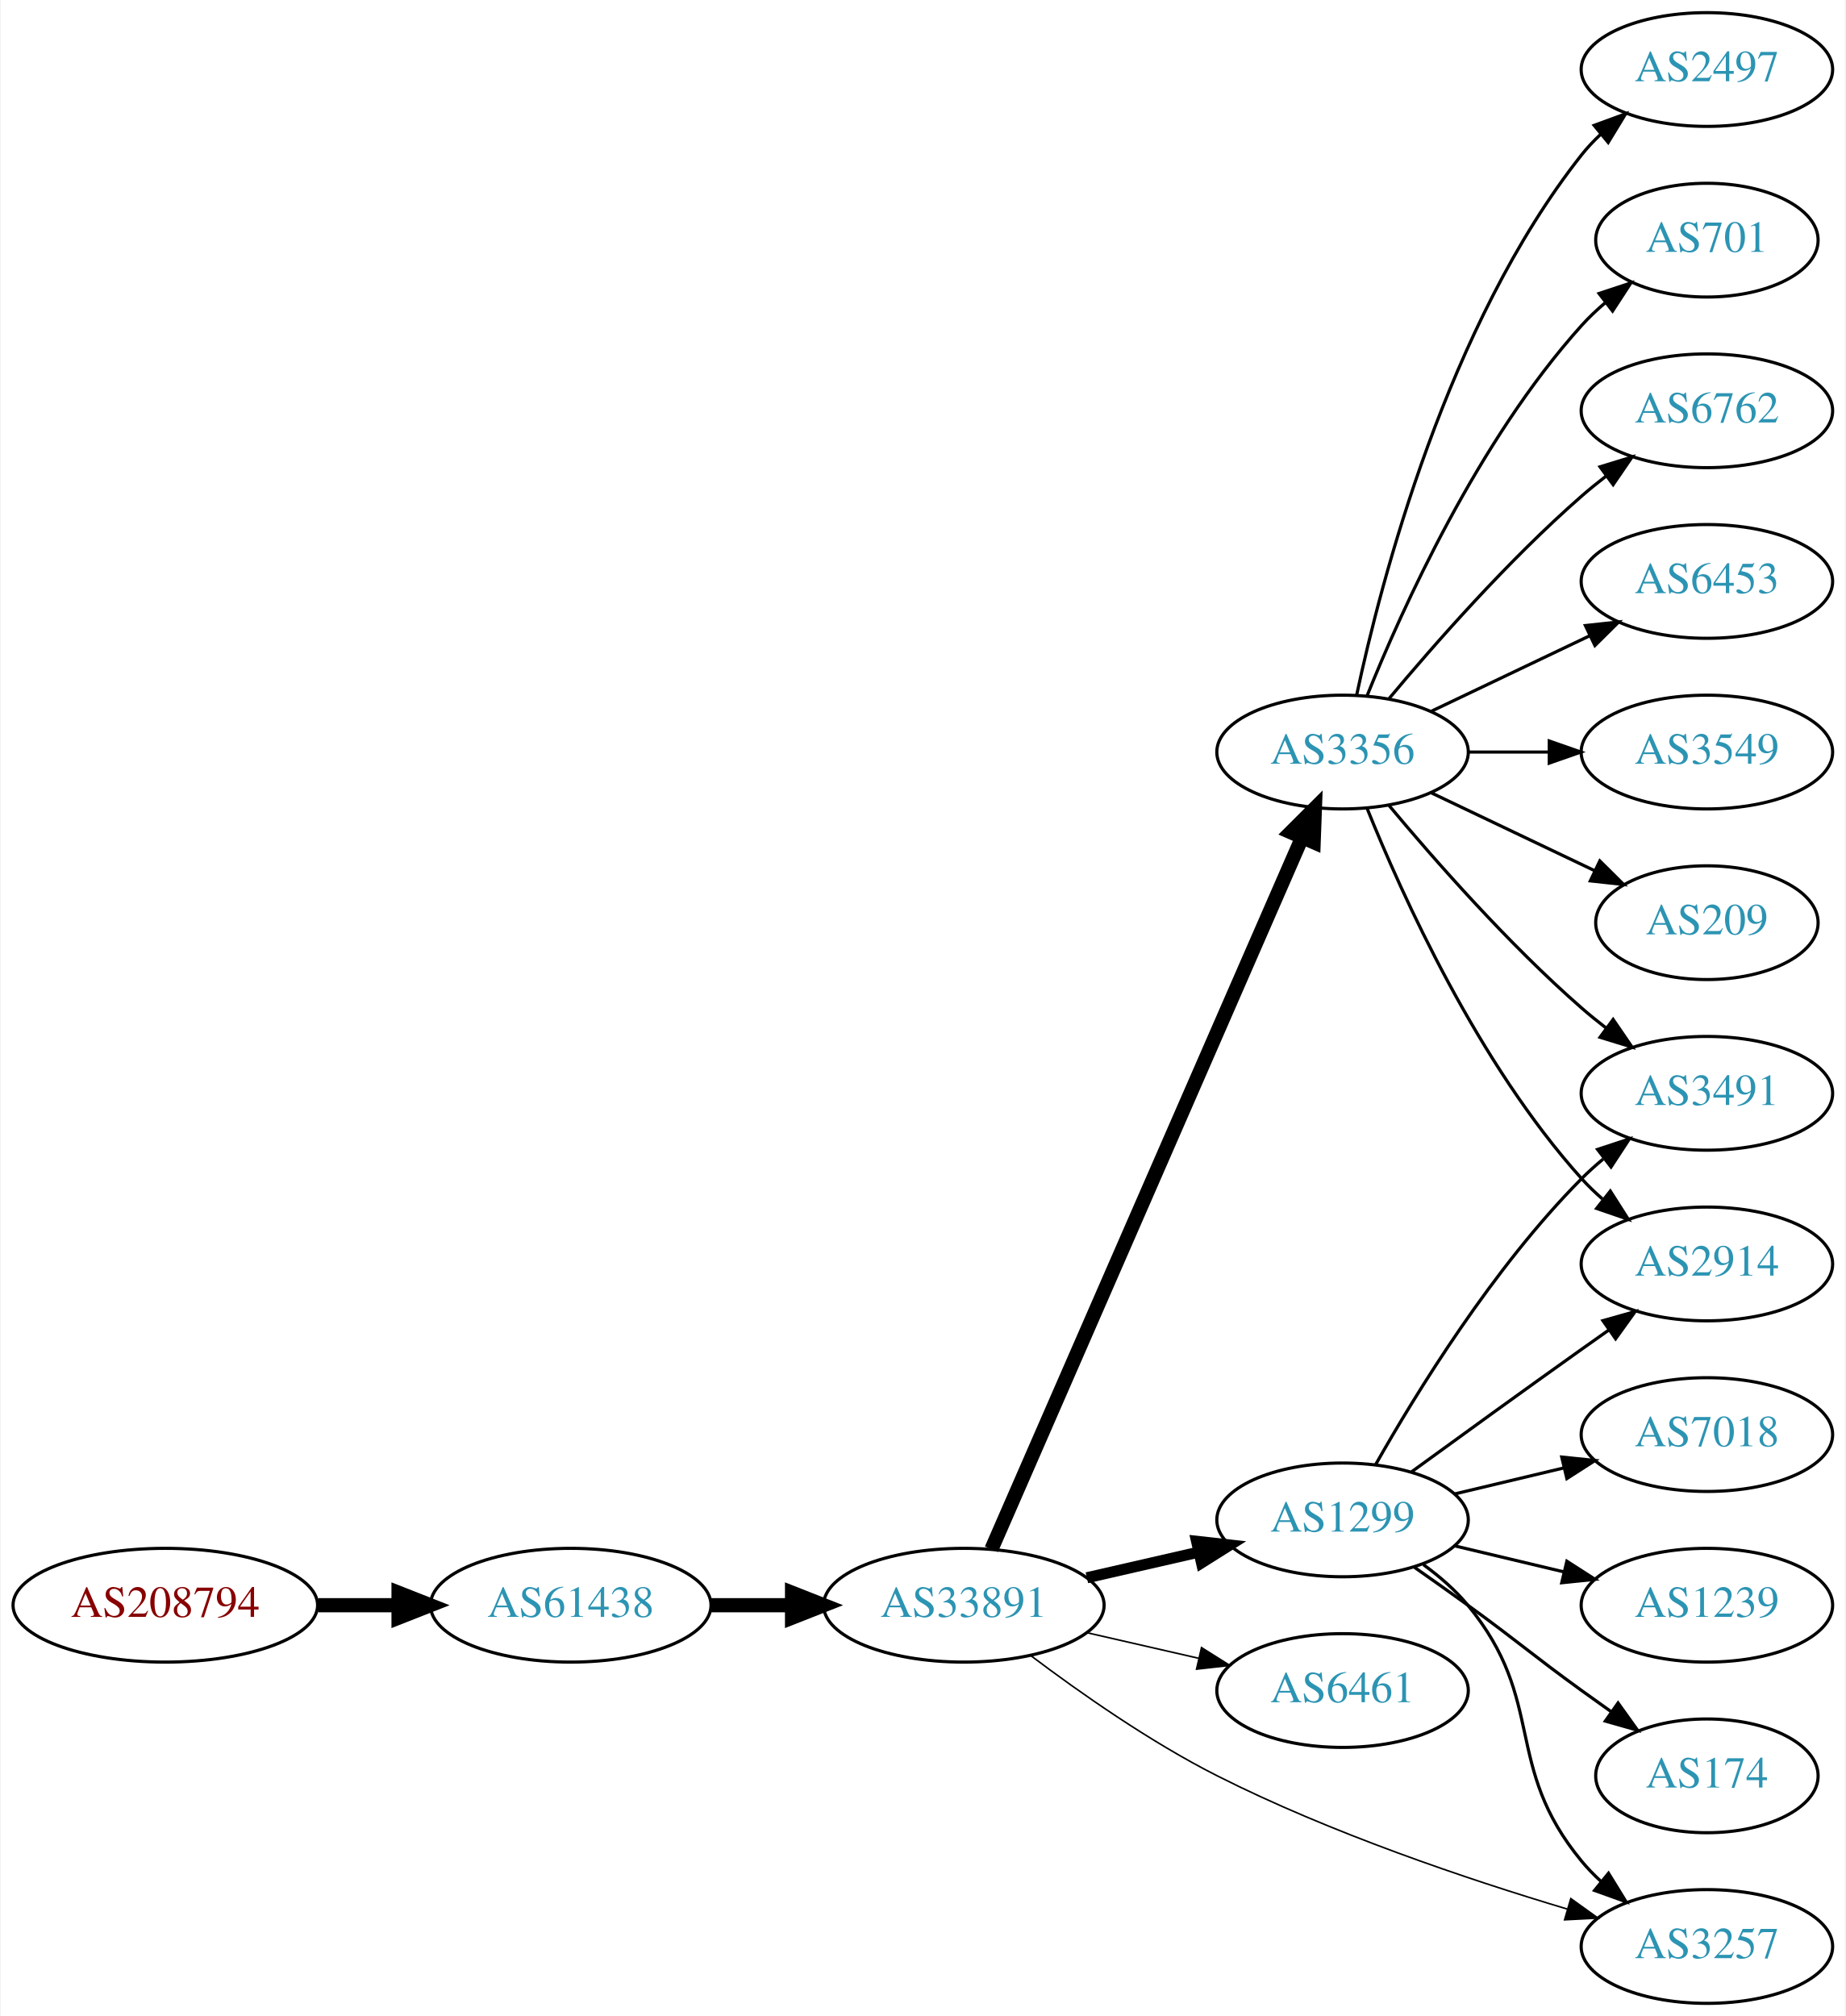
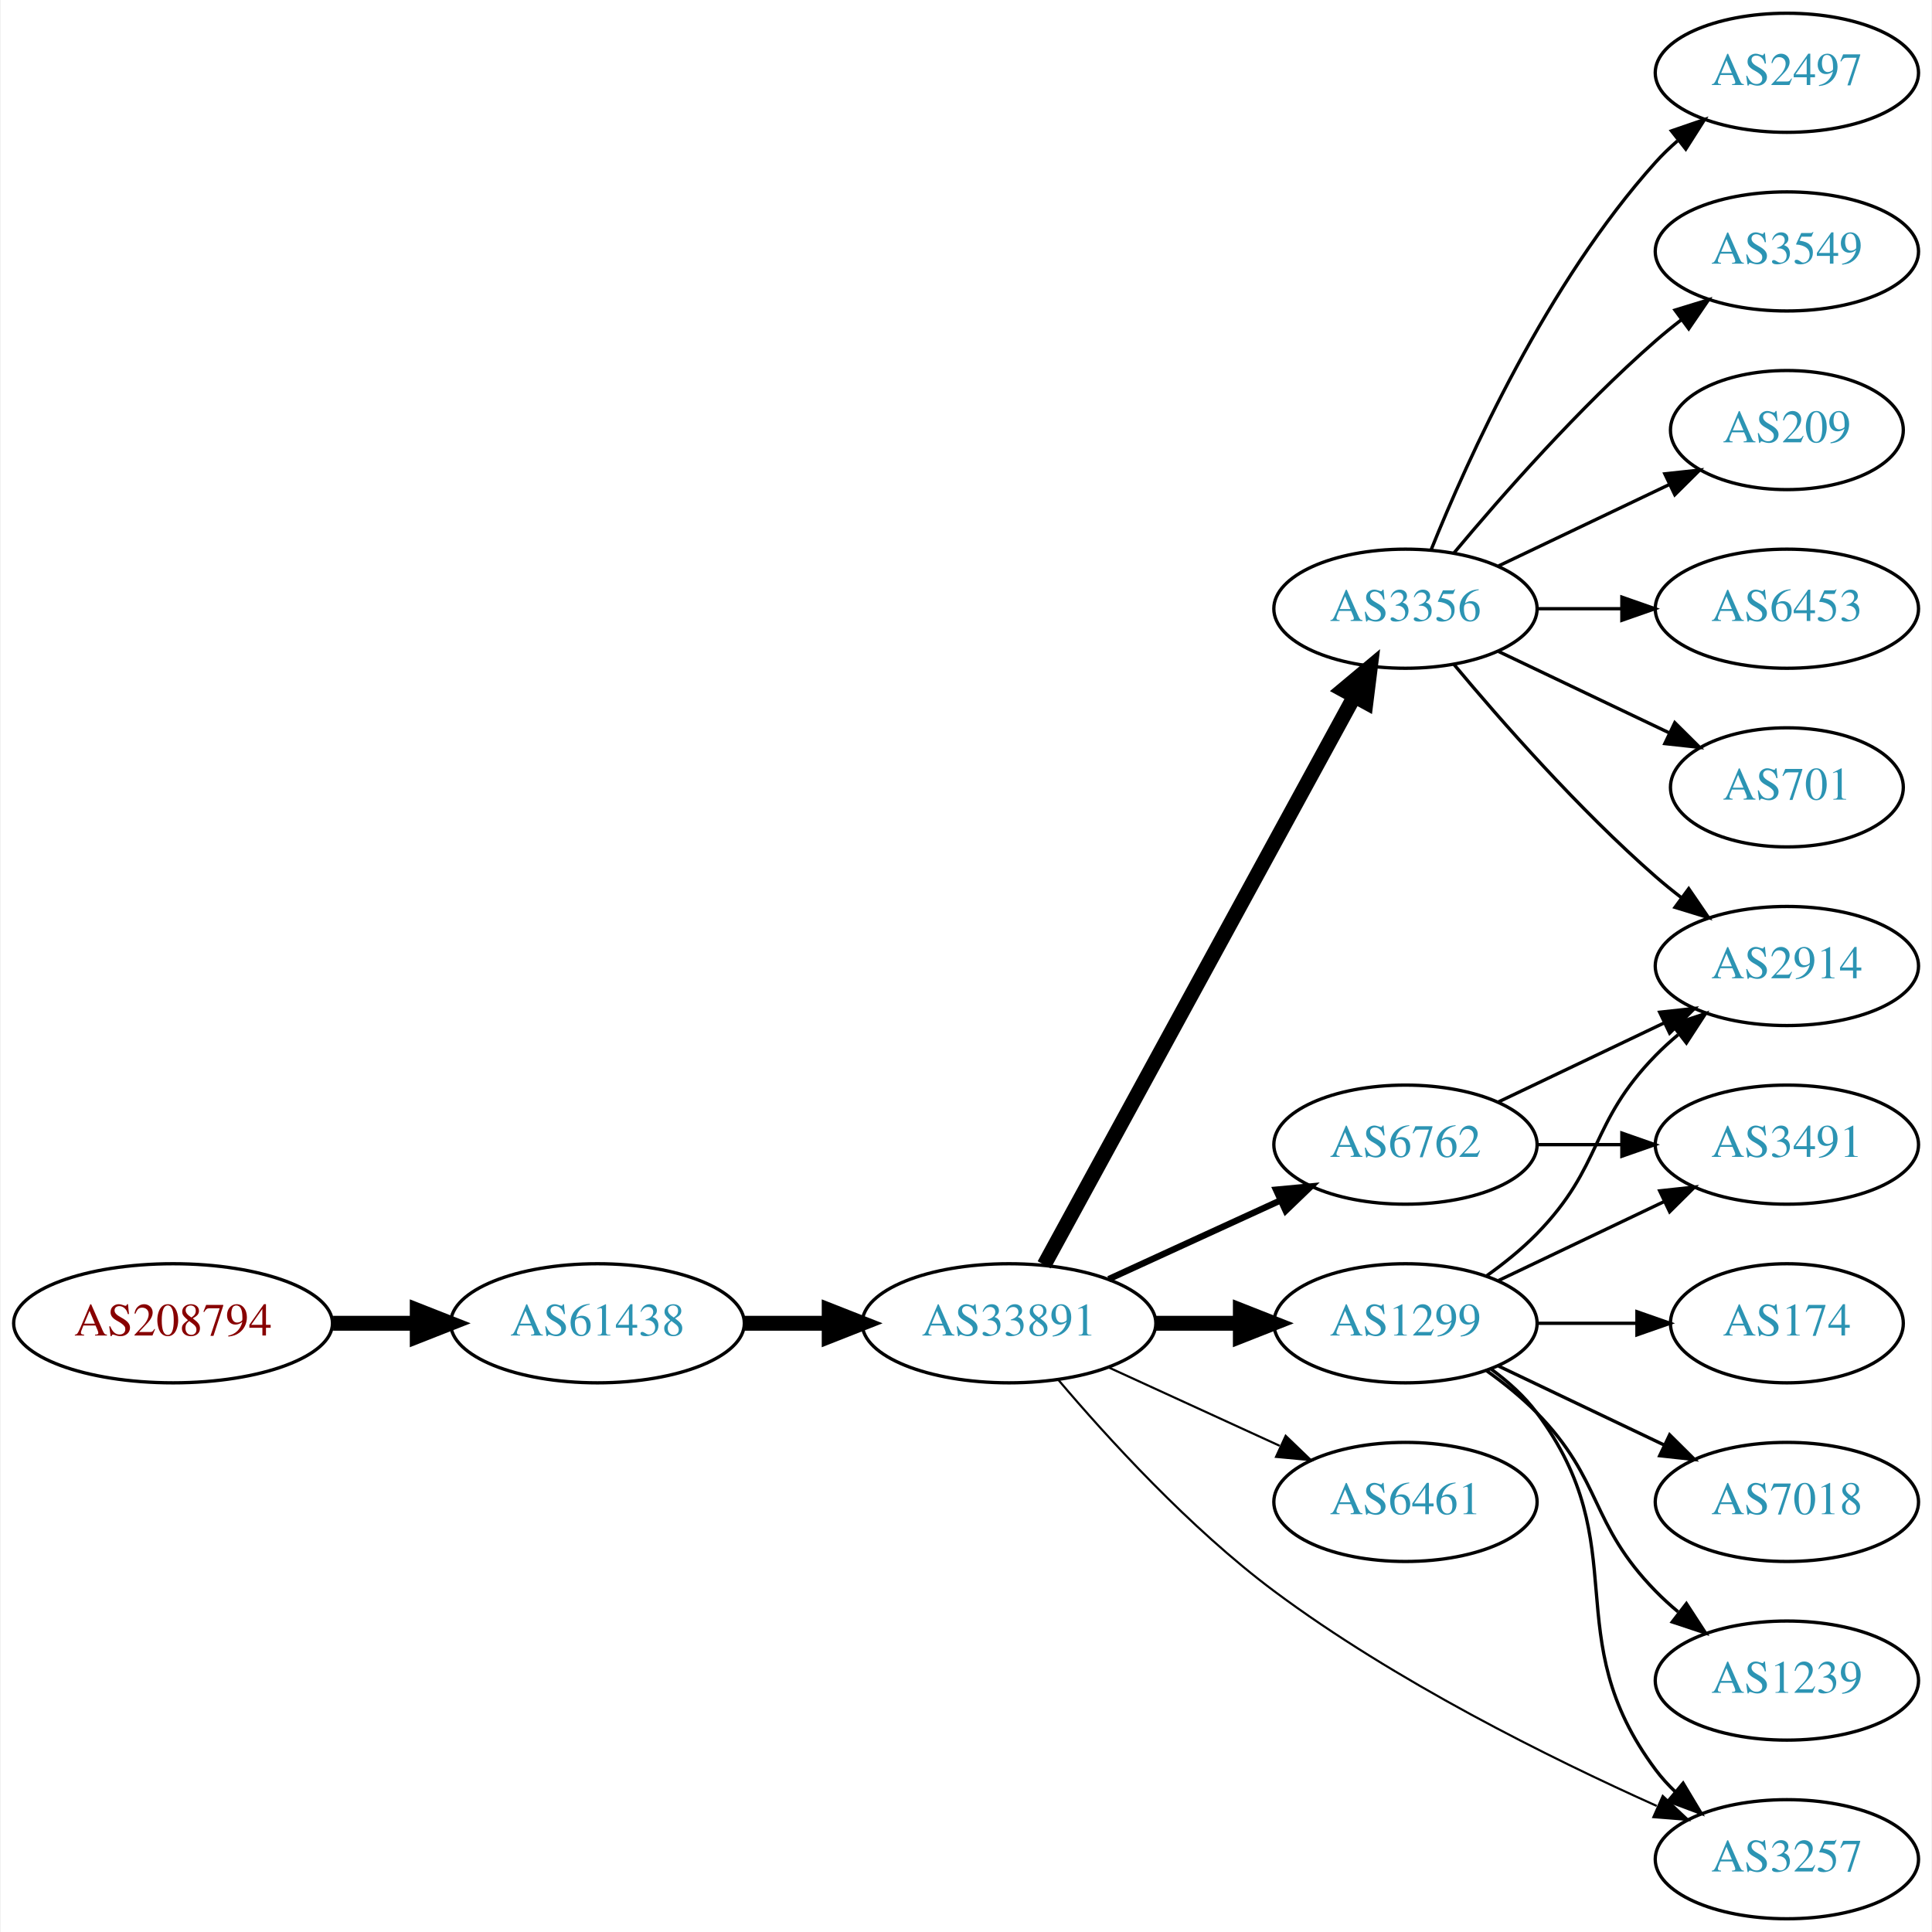
- <svg xmlns="http://www.w3.org/2000/svg" xmlns:xlink="http://www.w3.org/1999/xlink" width="584pt" height="638pt" viewBox="0.00 0.00 583.56 638.00">
-   <g id="graph0" class="graph" transform="scale(1 1) rotate(0) translate(4 634)">
-     <polygon fill="white" stroke="none" points="-4,4 -4,-634 579.562,-634 579.562,4 -4,4" />
+ <svg xmlns="http://www.w3.org/2000/svg" xmlns:xlink="http://www.w3.org/1999/xlink" width="584pt" height="584pt" viewBox="0.00 0.00 583.56 584.00">
+   <g id="graph0" class="graph" transform="scale(1 1) rotate(0) translate(4 580)">
+     <polygon fill="white" stroke="none" points="-4,4 -4,-580 579.562,-580 579.562,4 -4,4" />
    <g id="node1" class="node">
      <g id="a_node1">
        <a xlink:href="/asn/208794" xlink:title="AS208794 ~ Wolfgang Michael Brandstaetter [AT]">
-           <ellipse fill="#ffffff" stroke="black" cx="48.096" cy="-126" rx="48.192" ry="18" />
-           <text text-anchor="middle" x="48.096" y="-122.3" font-family="Times,serif" font-size="14.00" fill="#880000">AS208794</text>
+           <ellipse fill="#ffffff" stroke="black" cx="48.096" cy="-180" rx="48.192" ry="18" />
+           <text text-anchor="middle" x="48.096" y="-176.3" font-family="Times,serif" font-size="14.00" fill="#880000">AS208794</text>
        </a>
      </g>
    </g>
    <g id="node2" class="node">
      <g id="a_node2">
        <a xlink:href="/asn/61438" xlink:title="AS61438 ~ ip-it consult GmbH [AT]">
-           <ellipse fill="#ffffff" stroke="black" cx="176.388" cy="-126" rx="44.393" ry="18" />
-           <text text-anchor="middle" x="176.388" y="-122.3" font-family="Times,serif" font-size="14.00" fill="#2c94b3">AS61438</text>
+           <ellipse fill="#ffffff" stroke="black" cx="176.388" cy="-180" rx="44.393" ry="18" />
+           <text text-anchor="middle" x="176.388" y="-176.3" font-family="Times,serif" font-size="14.00" fill="#2c94b3">AS61438</text>
        </a>
      </g>
    </g>
    <g id="edge1" class="edge">
-       <path fill="none" stroke="black" stroke-width="4.5" d="M96.481,-126C104.742,-126 113.386,-126 121.799,-126" />
-       <polygon fill="black" stroke="black" stroke-width="4.5" points="121.904,-129.938 131.904,-126 121.904,-122.063 121.904,-129.938" />
+       <path fill="none" stroke="black" stroke-width="4.5" d="M96.481,-180C104.742,-180 113.386,-180 121.799,-180" />
+       <polygon fill="black" stroke="black" stroke-width="4.5" points="121.904,-183.938 131.904,-180 121.904,-176.063 121.904,-183.938" />
    </g>
    <g id="node3" class="node">
      <g id="a_node3">
        <a xlink:href="/asn/33891" xlink:title="AS33891 ~ CORE-BACKBONE GMBH GLOBAL NETWORK [DE]">
-           <ellipse fill="#ffffff" stroke="black" cx="300.78" cy="-126" rx="44.393" ry="18" />
-           <text text-anchor="middle" x="300.78" y="-122.3" font-family="Times,serif" font-size="14.00" fill="#2c94b3">AS33891</text>
+           <ellipse fill="#ffffff" stroke="black" cx="300.78" cy="-180" rx="44.393" ry="18" />
+           <text text-anchor="middle" x="300.78" y="-176.3" font-family="Times,serif" font-size="14.00" fill="#2c94b3">AS33891</text>
        </a>
      </g>
    </g>
    <g id="edge2" class="edge">
-       <path fill="none" stroke="black" stroke-width="4.5" d="M220.883,-126C229.089,-126 237.761,-126 246.233,-126" />
-       <polygon fill="black" stroke="black" stroke-width="4.5" points="246.424,-129.938 256.424,-126 246.424,-122.063 246.424,-129.938" />
+       <path fill="none" stroke="black" stroke-width="4.5" d="M220.883,-180C229.089,-180 237.761,-180 246.233,-180" />
+       <polygon fill="black" stroke="black" stroke-width="4.5" points="246.424,-183.938 256.424,-180 246.424,-176.063 246.424,-183.938" />
    </g>
    <g id="node4" class="node">
      <g id="a_node4">
+         <a xlink:href="/asn/6762" xlink:title="AS6762 ~ TELECOM ITALIA SPARKLE S.p.A. [IT]">
+           <ellipse fill="#ffffff" stroke="black" cx="420.622" cy="-234" rx="39.794" ry="18" />
+           <text text-anchor="middle" x="420.622" y="-230.3" font-family="Times,serif" font-size="14.00" fill="#2c94b3">AS6762</text>
+         </a>
+       </g>
+     </g>
+     <g id="edge3" class="edge">
+       <path fill="none" stroke="black" stroke-width="1.929" d="M330.909,-193.348C346.521,-200.502 365.918,-209.391 382.59,-217.03" />
+       <polygon fill="black" stroke="black" stroke-width="1.929" points="381.493,-220.378 392.042,-221.362 384.409,-214.014 381.493,-220.378" />
+     </g>
+     <g id="node5" class="node">
+       <g id="a_node5">
        <a xlink:href="/asn/3356" xlink:title="AS3356 ~ Level 3 Parent, LLC [US]">
          <ellipse fill="#ffffff" stroke="black" cx="420.622" cy="-396" rx="39.794" ry="18" />
          <text text-anchor="middle" x="420.622" y="-392.3" font-family="Times,serif" font-size="14.00" fill="#2c94b3">AS3356</text>
        </a>
      </g>
    </g>
-     <g id="edge3" class="edge">
-       <path fill="none" stroke="black" stroke-width="4.5" d="M309.512,-143.715C329.613,-189.771 383.621,-313.514 407.724,-368.739" />
-       <polygon fill="black" stroke="black" stroke-width="4.5" points="404.253,-370.629 411.862,-378.219 411.47,-367.479 404.253,-370.629" />
-     </g>
-     <g id="node5" class="node">
-       <g id="a_node5">
-         <a xlink:href="/asn/1299" xlink:title="AS1299 ~ Telia Carrier [EU]">
-           <ellipse fill="#ffffff" stroke="black" cx="420.622" cy="-153" rx="39.794" ry="18" />
-           <text text-anchor="middle" x="420.622" y="-149.3" font-family="Times,serif" font-size="14.00" fill="#2c94b3">AS1299</text>
-         </a>
-       </g>
-     </g>
    <g id="edge4" class="edge">
-       <path fill="none" stroke="black" stroke-width="3.5" d="M339.714,-134.692C350.955,-137.267 363.368,-140.111 374.991,-142.774" />
-       <polygon fill="black" stroke="black" stroke-width="3.5" points="374.424,-146.235 384.953,-145.057 375.987,-139.412 374.424,-146.235" />
+       <path fill="none" stroke="black" stroke-width="4.5" d="M311.423,-197.676C332.105,-235.584 380.817,-324.873 405.197,-369.559" />
+       <polygon fill="black" stroke="black" stroke-width="4.5" points="401.765,-371.49 410.011,-378.383 408.678,-367.718 401.765,-371.49" />
    </g>
    <g id="node6" class="node">
      <g id="a_node6">
-         <a xlink:href="/asn/6461" xlink:title="AS6461 ~ Zayo Bandwidth [US]">
-           <ellipse fill="#ffffff" stroke="black" cx="420.622" cy="-99" rx="39.794" ry="18" />
-           <text text-anchor="middle" x="420.622" y="-95.3" font-family="Times,serif" font-size="14.00" fill="#2c94b3">AS6461</text>
+         <a xlink:href="/asn/1299" xlink:title="AS1299 ~ Telia Carrier [EU]">
+           <ellipse fill="#ffffff" stroke="black" cx="420.622" cy="-180" rx="39.794" ry="18" />
+           <text text-anchor="middle" x="420.622" y="-176.3" font-family="Times,serif" font-size="14.00" fill="#2c94b3">AS1299</text>
        </a>
      </g>
    </g>
    <g id="edge5" class="edge">
-       <path fill="none" stroke="black" stroke-width="0.5" d="M339.714,-117.308C350.955,-114.733 363.368,-111.889 374.991,-109.226" />
-       <polygon fill="black" stroke="black" stroke-width="0.5" points="375.987,-112.588 384.953,-106.943 374.424,-105.765 375.987,-112.588" />
+       <path fill="none" stroke="black" stroke-width="4.5" d="M344.991,-180C353.303,-180 362.066,-180 370.548,-180" />
+       <polygon fill="black" stroke="black" stroke-width="4.5" points="370.707,-183.938 380.707,-180 370.707,-176.063 370.707,-183.938" />
    </g>
    <g id="node7" class="node">
      <g id="a_node7">
+         <a xlink:href="/asn/6461" xlink:title="AS6461 ~ Zayo Bandwidth [US]">
+           <ellipse fill="#ffffff" stroke="black" cx="420.622" cy="-126" rx="39.794" ry="18" />
+           <text text-anchor="middle" x="420.622" y="-122.3" font-family="Times,serif" font-size="14.00" fill="#2c94b3">AS6461</text>
+         </a>
+       </g>
+     </g>
+     <g id="edge6" class="edge">
+       <path fill="none" stroke="black" stroke-width="0.643" d="M330.909,-166.652C346.521,-159.498 365.918,-150.609 382.59,-142.97" />
+       <polygon fill="black" stroke="black" stroke-width="0.643" points="384.409,-145.986 392.042,-138.638 381.493,-139.622 384.409,-145.986" />
+     </g>
+     <g id="node8" class="node">
+       <g id="a_node8">
        <a xlink:href="/asn/3257" xlink:title="AS3257 ~ GTT [DE]">
          <ellipse fill="#ffffff" stroke="black" cx="535.915" cy="-18" rx="39.794" ry="18" />
          <text text-anchor="middle" x="535.915" y="-14.3" font-family="Times,serif" font-size="14.00" fill="#2c94b3">AS3257</text>
        </a>
      </g>
    </g>
-     <g id="edge6" class="edge">
-       <path fill="none" stroke="black" stroke-width="0.5" d="M322.034,-109.998C337.514,-98.325 359.737,-82.733 380.976,-72 416.787,-53.904 460.105,-39.299 491.655,-29.863" />
-       <polygon fill="black" stroke="black" stroke-width="0.5" points="492.853,-33.16 501.461,-26.983 490.88,-26.443 492.853,-33.16" />
-     </g>
-     <g id="node8" class="node">
-       <g id="a_node8">
-         <a xlink:href="/asn/2497" xlink:title="AS2497 ~ Internet Initiative Japan Inc. [JP]">
-           <ellipse fill="#ffffff" stroke="black" cx="535.915" cy="-612" rx="39.794" ry="18" />
-           <text text-anchor="middle" x="535.915" y="-608.3" font-family="Times,serif" font-size="14.00" fill="#2c94b3">AS2497</text>
-         </a>
-       </g>
-     </g>
    <g id="edge7" class="edge">
-       <path fill="none" stroke="black" d="M425.112,-414.16C432.744,-450.03 453.735,-531.155 496.269,-585 498.076,-587.288 500.129,-589.462 502.324,-591.51" />
-       <polygon fill="black" stroke="black" points="500.234,-594.323 510.183,-597.966 504.677,-588.914 500.234,-594.323" />
+       <path fill="none" stroke="black" stroke-width="0.643" d="M315.639,-162.959C330.502,-145.419 355.43,-118.04 380.976,-99 417.402,-71.85 464.177,-48.637 496.558,-34.111" />
+       <polygon fill="black" stroke="black" stroke-width="0.643" points="498.386,-37.13 506.118,-29.886 495.556,-30.727 498.386,-37.13" />
    </g>
    <g id="node9" class="node">
      <g id="a_node9">
-         <a xlink:href="/asn/701" xlink:title="AS701 ~ UUNET [US]">
-           <ellipse fill="#ffffff" stroke="black" cx="535.915" cy="-558" rx="35.194" ry="18" />
-           <text text-anchor="middle" x="535.915" y="-554.3" font-family="Times,serif" font-size="14.00" fill="#2c94b3">AS701</text>
+         <a xlink:href="/asn/2914" xlink:title="AS2914 ~ NTT America, Inc. [US]">
+           <ellipse fill="#ffffff" stroke="black" cx="535.915" cy="-288" rx="39.794" ry="18" />
+           <text text-anchor="middle" x="535.915" y="-284.3" font-family="Times,serif" font-size="14.00" fill="#2c94b3">AS2914</text>
        </a>
      </g>
    </g>
    <g id="edge8" class="edge">
-       <path fill="none" stroke="black" d="M428.37,-413.787C439.421,-441.243 463.474,-494.578 496.269,-531 498.584,-533.572 501.189,-536.03 503.925,-538.343" />
-       <polygon fill="black" stroke="black" points="501.79,-541.117 511.848,-544.448 506.063,-535.572 501.79,-541.117" />
+       <path fill="none" stroke="black" d="M448.759,-246.934C463.753,-254.081 482.574,-263.052 498.797,-270.785" />
+       <polygon fill="black" stroke="black" points="497.467,-274.028 508,-275.171 500.479,-267.709 497.467,-274.028" />
    </g>
    <g id="node10" class="node">
      <g id="a_node10">
-         <a xlink:href="/asn/6762" xlink:title="AS6762 ~ TELECOM ITALIA SPARKLE S.p.A. [IT]">
+         <a xlink:href="/asn/3491" xlink:title="AS3491 ~ PCCW Global, Inc. [US]">
+           <ellipse fill="#ffffff" stroke="black" cx="535.915" cy="-234" rx="39.794" ry="18" />
+           <text text-anchor="middle" x="535.915" y="-230.3" font-family="Times,serif" font-size="14.00" fill="#2c94b3">AS3491</text>
+         </a>
+       </g>
+     </g>
+     <g id="edge9" class="edge">
+       <path fill="none" stroke="black" d="M460.294,-234C468.497,-234 477.261,-234 485.794,-234" />
+       <polygon fill="black" stroke="black" points="486.033,-237.5 496.033,-234 486.033,-230.5 486.033,-237.5" />
+     </g>
+     <g id="edge15" class="edge">
+       <path fill="none" stroke="black" d="M435.252,-379.183C449.535,-362.071 473.081,-335.255 496.269,-315 498.734,-312.846 501.373,-310.706 504.07,-308.628" />
+       <polygon fill="black" stroke="black" points="506.244,-311.375 512.225,-302.63 502.095,-305.736 506.244,-311.375" />
+     </g>
+     <g id="node11" class="node">
+       <g id="a_node11">
+         <a xlink:href="/asn/3549" xlink:title="AS3549 ~ Level 3 Parent, LLC [US]">
          <ellipse fill="#ffffff" stroke="black" cx="535.915" cy="-504" rx="39.794" ry="18" />
-           <text text-anchor="middle" x="535.915" y="-500.3" font-family="Times,serif" font-size="14.00" fill="#2c94b3">AS6762</text>
-         </a>
-       </g>
-     </g>
-     <g id="edge9" class="edge">
+           <text text-anchor="middle" x="535.915" y="-500.3" font-family="Times,serif" font-size="14.00" fill="#2c94b3">AS3549</text>
+         </a>
+       </g>
+     </g>
+     <g id="edge10" class="edge">
      <path fill="none" stroke="black" d="M435.252,-412.817C449.535,-429.929 473.081,-456.745 496.269,-477 498.734,-479.154 501.373,-481.294 504.07,-483.372" />
      <polygon fill="black" stroke="black" points="502.095,-486.264 512.225,-489.37 506.244,-480.625 502.095,-486.264" />
    </g>
-     <g id="node11" class="node">
-       <g id="a_node11">
-         <a xlink:href="/asn/6453" xlink:title="AS6453 ~ TATA COMMUNICATIONS (AMERICA) INC [US]">
-           <ellipse fill="#ffffff" stroke="black" cx="535.915" cy="-450" rx="39.794" ry="18" />
-           <text text-anchor="middle" x="535.915" y="-446.3" font-family="Times,serif" font-size="14.00" fill="#2c94b3">AS6453</text>
-         </a>
-       </g>
-     </g>
-     <g id="edge10" class="edge">
-       <path fill="none" stroke="black" d="M448.759,-408.934C463.753,-416.081 482.574,-425.052 498.797,-432.785" />
-       <polygon fill="black" stroke="black" points="497.467,-436.028 508,-437.171 500.479,-429.709 497.467,-436.028" />
-     </g>
    <g id="node12" class="node">
      <g id="a_node12">
-         <a xlink:href="/asn/3549" xlink:title="AS3549 ~ Level 3 Parent, LLC [US]">
+         <a xlink:href="/asn/209" xlink:title="AS209 ~ CenturyLink Communications, LLC [US]">
+           <ellipse fill="#ffffff" stroke="black" cx="535.915" cy="-450" rx="35.194" ry="18" />
+           <text text-anchor="middle" x="535.915" y="-446.3" font-family="Times,serif" font-size="14.00" fill="#2c94b3">AS209</text>
+         </a>
+       </g>
+     </g>
+     <g id="edge11" class="edge">
+       <path fill="none" stroke="black" d="M448.759,-408.934C464.19,-416.29 483.676,-425.577 500.211,-433.459" />
+       <polygon fill="black" stroke="black" points="499.02,-436.768 509.553,-437.911 502.032,-430.449 499.02,-436.768" />
+     </g>
+     <g id="node13" class="node">
+       <g id="a_node13">
+         <a xlink:href="/asn/6453" xlink:title="AS6453 ~ TATA COMMUNICATIONS (AMERICA) INC [US]">
          <ellipse fill="#ffffff" stroke="black" cx="535.915" cy="-396" rx="39.794" ry="18" />
-           <text text-anchor="middle" x="535.915" y="-392.3" font-family="Times,serif" font-size="14.00" fill="#2c94b3">AS3549</text>
-         </a>
-       </g>
-     </g>
-     <g id="edge11" class="edge">
+           <text text-anchor="middle" x="535.915" y="-392.3" font-family="Times,serif" font-size="14.00" fill="#2c94b3">AS6453</text>
+         </a>
+       </g>
+     </g>
+     <g id="edge12" class="edge">
      <path fill="none" stroke="black" d="M460.294,-396C468.497,-396 477.261,-396 485.794,-396" />
      <polygon fill="black" stroke="black" points="486.033,-399.5 496.033,-396 486.033,-392.5 486.033,-399.5" />
    </g>
-     <g id="node13" class="node">
-       <g id="a_node13">
-         <a xlink:href="/asn/3491" xlink:title="AS3491 ~ PCCW Global, Inc. [US]">
-           <ellipse fill="#ffffff" stroke="black" cx="535.915" cy="-288" rx="39.794" ry="18" />
-           <text text-anchor="middle" x="535.915" y="-284.3" font-family="Times,serif" font-size="14.00" fill="#2c94b3">AS3491</text>
-         </a>
-       </g>
-     </g>
-     <g id="edge12" class="edge">
-       <path fill="none" stroke="black" d="M435.252,-379.183C449.535,-362.071 473.081,-335.255 496.269,-315 498.734,-312.846 501.373,-310.706 504.07,-308.628" />
-       <polygon fill="black" stroke="black" points="506.244,-311.375 512.225,-302.63 502.095,-305.736 506.244,-311.375" />
-     </g>
    <g id="node14" class="node">
      <g id="a_node14">
-         <a xlink:href="/asn/2914" xlink:title="AS2914 ~ NTT America, Inc. [US]">
-           <ellipse fill="#ffffff" stroke="black" cx="535.915" cy="-234" rx="39.794" ry="18" />
-           <text text-anchor="middle" x="535.915" y="-230.3" font-family="Times,serif" font-size="14.00" fill="#2c94b3">AS2914</text>
+         <a xlink:href="/asn/701" xlink:title="AS701 ~ UUNET [US]">
+           <ellipse fill="#ffffff" stroke="black" cx="535.915" cy="-342" rx="35.194" ry="18" />
+           <text text-anchor="middle" x="535.915" y="-338.3" font-family="Times,serif" font-size="14.00" fill="#2c94b3">AS701</text>
        </a>
      </g>
    </g>
    <g id="edge13" class="edge">
-       <path fill="none" stroke="black" d="M428.37,-378.213C439.421,-350.757 463.474,-297.422 496.269,-261 498.271,-258.776 500.49,-256.637 502.822,-254.603" />
-       <polygon fill="black" stroke="black" points="505.353,-257.065 511.041,-248.127 501.021,-251.567 505.353,-257.065" />
+       <path fill="none" stroke="black" d="M448.759,-383.066C464.19,-375.71 483.676,-366.423 500.211,-358.541" />
+       <polygon fill="black" stroke="black" points="502.032,-361.551 509.553,-354.089 499.02,-355.232 502.032,-361.551" />
    </g>
    <g id="node15" class="node">
      <g id="a_node15">
-         <a xlink:href="/asn/209" xlink:title="AS209 ~ CenturyLink Communications, LLC [US]">
-           <ellipse fill="#ffffff" stroke="black" cx="535.915" cy="-342" rx="35.194" ry="18" />
-           <text text-anchor="middle" x="535.915" y="-338.3" font-family="Times,serif" font-size="14.00" fill="#2c94b3">AS209</text>
+         <a xlink:href="/asn/2497" xlink:title="AS2497 ~ Internet Initiative Japan Inc. [JP]">
+           <ellipse fill="#ffffff" stroke="black" cx="535.915" cy="-558" rx="39.794" ry="18" />
+           <text text-anchor="middle" x="535.915" y="-554.3" font-family="Times,serif" font-size="14.00" fill="#2c94b3">AS2497</text>
        </a>
      </g>
    </g>
    <g id="edge14" class="edge">
-       <path fill="none" stroke="black" d="M448.759,-383.066C464.19,-375.71 483.676,-366.423 500.211,-358.541" />
-       <polygon fill="black" stroke="black" points="502.032,-361.551 509.553,-354.089 499.02,-355.232 502.032,-361.551" />
-     </g>
-     <g id="edge18" class="edge">
-       <path fill="none" stroke="black" d="M446.203,-138.844C451.297,-135.128 456.311,-130.799 460.269,-126 485.333,-95.606 471.204,-75.394 496.269,-45 498.124,-42.751 500.211,-40.604 502.43,-38.576" />
-       <polygon fill="black" stroke="black" points="504.778,-41.178 510.334,-32.156 500.365,-35.744 504.778,-41.178" />
-     </g>
-     <g id="edge15" class="edge">
-       <path fill="none" stroke="black" d="M431.082,-170.49C443.864,-193.096 468.296,-232.886 496.269,-261 498.379,-263.121 500.676,-265.188 503.061,-267.171" />
-       <polygon fill="black" stroke="black" points="501.313,-270.242 511.376,-273.556 505.577,-264.69 501.313,-270.242" />
+       <path fill="none" stroke="black" d="M428.37,-413.787C439.421,-441.243 463.474,-494.578 496.269,-531 498.271,-533.224 500.49,-535.363 502.822,-537.397" />
+       <polygon fill="black" stroke="black" points="501.021,-540.433 511.041,-543.873 505.353,-534.935 501.021,-540.433" />
    </g>
    <g id="edge19" class="edge">
-       <path fill="none" stroke="black" d="M442.471,-168.222C457.404,-179.091 478.018,-194.025 496.269,-207 499.089,-209.005 502.032,-211.085 504.98,-213.159" />
-       <polygon fill="black" stroke="black" points="503.008,-216.05 513.205,-218.926 507.026,-210.319 503.008,-216.05" />
+       <path fill="none" stroke="black" d="M446.553,-166.118C451.629,-162.389 456.547,-157.984 460.269,-153 490.54,-112.458 465.997,-85.542 496.269,-45 498.013,-42.664 500.021,-40.455 502.184,-38.383" />
+       <polygon fill="black" stroke="black" points="504.543,-40.973 509.984,-31.882 500.062,-35.595 504.543,-40.973" />
+     </g>
+     <g id="edge17" class="edge">
+       <path fill="none" stroke="black" d="M445.216,-194.389C450.472,-198.148 455.804,-202.437 460.269,-207 480.441,-227.617 476.096,-240.383 496.269,-261 498.362,-263.139 500.645,-265.218 503.022,-267.21" />
+       <polygon fill="black" stroke="black" points="501.265,-270.275 511.321,-273.611 505.54,-264.732 501.265,-270.275" />
+     </g>
+     <g id="edge16" class="edge">
+       <path fill="none" stroke="black" d="M448.759,-192.934C463.753,-200.081 482.574,-209.052 498.797,-216.785" />
+       <polygon fill="black" stroke="black" points="497.467,-220.028 508,-221.171 500.479,-213.709 497.467,-220.028" />
    </g>
    <g id="node16" class="node">
      <g id="a_node16">
-         <a xlink:href="/asn/7018" xlink:title="AS7018 ~ AT&amp;T Services, Inc. [US]">
-           <ellipse fill="#ffffff" stroke="black" cx="535.915" cy="-180" rx="39.794" ry="18" />
-           <text text-anchor="middle" x="535.915" y="-176.3" font-family="Times,serif" font-size="14.00" fill="#2c94b3">AS7018</text>
-         </a>
-       </g>
-     </g>
-     <g id="edge16" class="edge">
-       <path fill="none" stroke="black" d="M456.229,-161.248C467.101,-163.838 479.255,-166.735 490.698,-169.462" />
-       <polygon fill="black" stroke="black" points="489.981,-172.889 500.52,-171.803 491.604,-166.08 489.981,-172.889" />
+         <a xlink:href="/asn/174" xlink:title="AS174 ~ Cogent Communications [US]">
+           <ellipse fill="#ffffff" stroke="black" cx="535.915" cy="-180" rx="35.194" ry="18" />
+           <text text-anchor="middle" x="535.915" y="-176.3" font-family="Times,serif" font-size="14.00" fill="#2c94b3">AS174</text>
+         </a>
+       </g>
+     </g>
+     <g id="edge18" class="edge">
+       <path fill="none" stroke="black" d="M460.294,-180C470,-180 480.491,-180 490.453,-180" />
+       <polygon fill="black" stroke="black" points="490.59,-183.5 500.59,-180 490.59,-176.5 490.59,-183.5" />
    </g>
    <g id="node17" class="node">
      <g id="a_node17">
-         <a xlink:href="/asn/1239" xlink:title="AS1239 ~ Sprint [US]">
+         <a xlink:href="/asn/7018" xlink:title="AS7018 ~ AT&amp;T Services, Inc. [US]">
          <ellipse fill="#ffffff" stroke="black" cx="535.915" cy="-126" rx="39.794" ry="18" />
-           <text text-anchor="middle" x="535.915" y="-122.3" font-family="Times,serif" font-size="14.00" fill="#2c94b3">AS1239</text>
-         </a>
-       </g>
-     </g>
-     <g id="edge17" class="edge">
-       <path fill="none" stroke="black" d="M456.229,-144.752C467.101,-142.162 479.255,-139.265 490.698,-136.538" />
-       <polygon fill="black" stroke="black" points="491.604,-139.92 500.52,-134.197 489.981,-133.111 491.604,-139.92" />
+           <text text-anchor="middle" x="535.915" y="-122.3" font-family="Times,serif" font-size="14.00" fill="#2c94b3">AS7018</text>
+         </a>
+       </g>
+     </g>
+     <g id="edge20" class="edge">
+       <path fill="none" stroke="black" d="M448.759,-167.066C463.753,-159.919 482.574,-150.948 498.797,-143.215" />
+       <polygon fill="black" stroke="black" points="500.479,-146.291 508,-138.829 497.467,-139.972 500.479,-146.291" />
    </g>
    <g id="node18" class="node">
      <g id="a_node18">
-         <a xlink:href="/asn/174" xlink:title="AS174 ~ Cogent Communications [US]">
-           <ellipse fill="#ffffff" stroke="black" cx="535.915" cy="-72" rx="35.194" ry="18" />
-           <text text-anchor="middle" x="535.915" y="-68.3" font-family="Times,serif" font-size="14.00" fill="#2c94b3">AS174</text>
-         </a>
-       </g>
-     </g>
-     <g id="edge20" class="edge">
-       <path fill="none" stroke="black" d="M443.379,-137.991C448.914,-134.121 454.833,-129.936 460.269,-126 476.469,-114.271 480.069,-110.729 496.269,-99 499.298,-96.807 502.476,-94.537 505.655,-92.287" />
-       <polygon fill="black" stroke="black" points="507.797,-95.059 513.965,-86.445 503.771,-89.333 507.797,-95.059" />
+         <a xlink:href="/asn/1239" xlink:title="AS1239 ~ Sprint [US]">
+           <ellipse fill="#ffffff" stroke="black" cx="535.915" cy="-72" rx="39.794" ry="18" />
+           <text text-anchor="middle" x="535.915" y="-68.3" font-family="Times,serif" font-size="14.00" fill="#2c94b3">AS1239</text>
+         </a>
+       </g>
+     </g>
+     <g id="edge21" class="edge">
+       <path fill="none" stroke="black" d="M445.216,-165.611C450.472,-161.852 455.804,-157.563 460.269,-153 480.441,-132.383 476.096,-119.617 496.269,-99 498.362,-96.861 500.645,-94.782 503.022,-92.79" />
+       <polygon fill="black" stroke="black" points="505.54,-95.268 511.321,-86.389 501.265,-89.725 505.54,-95.268" />
    </g>
  </g>
</svg>
